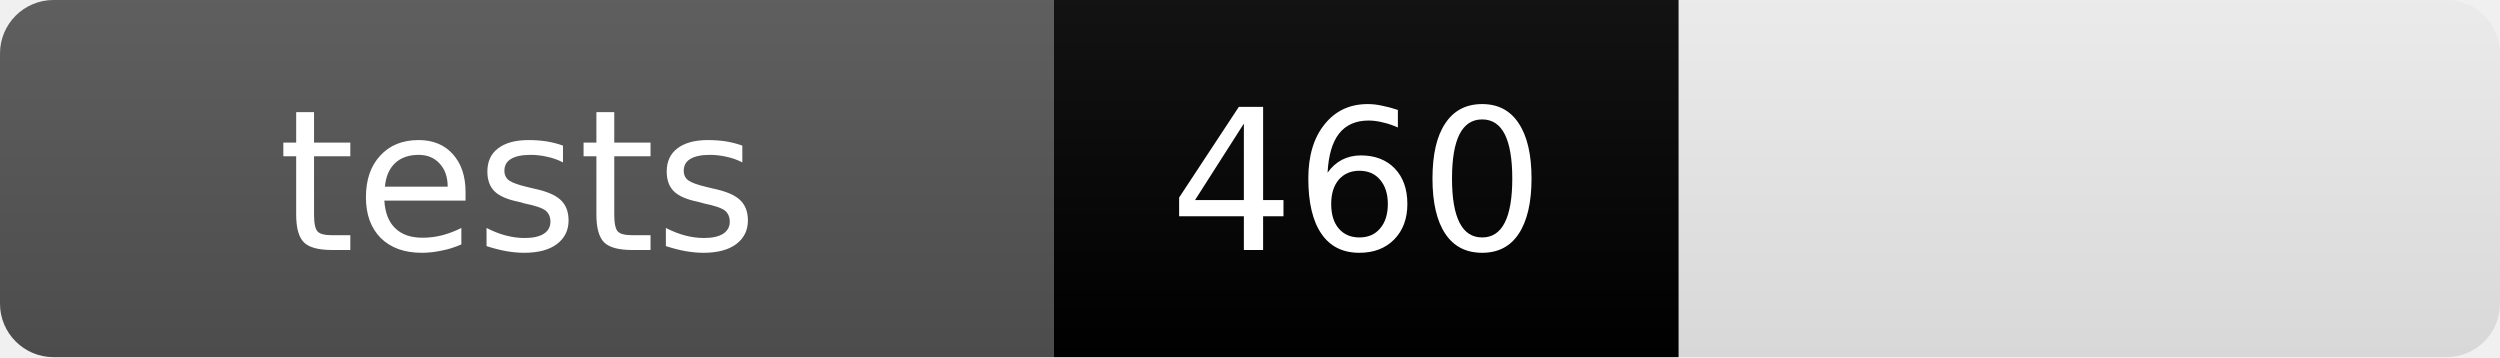
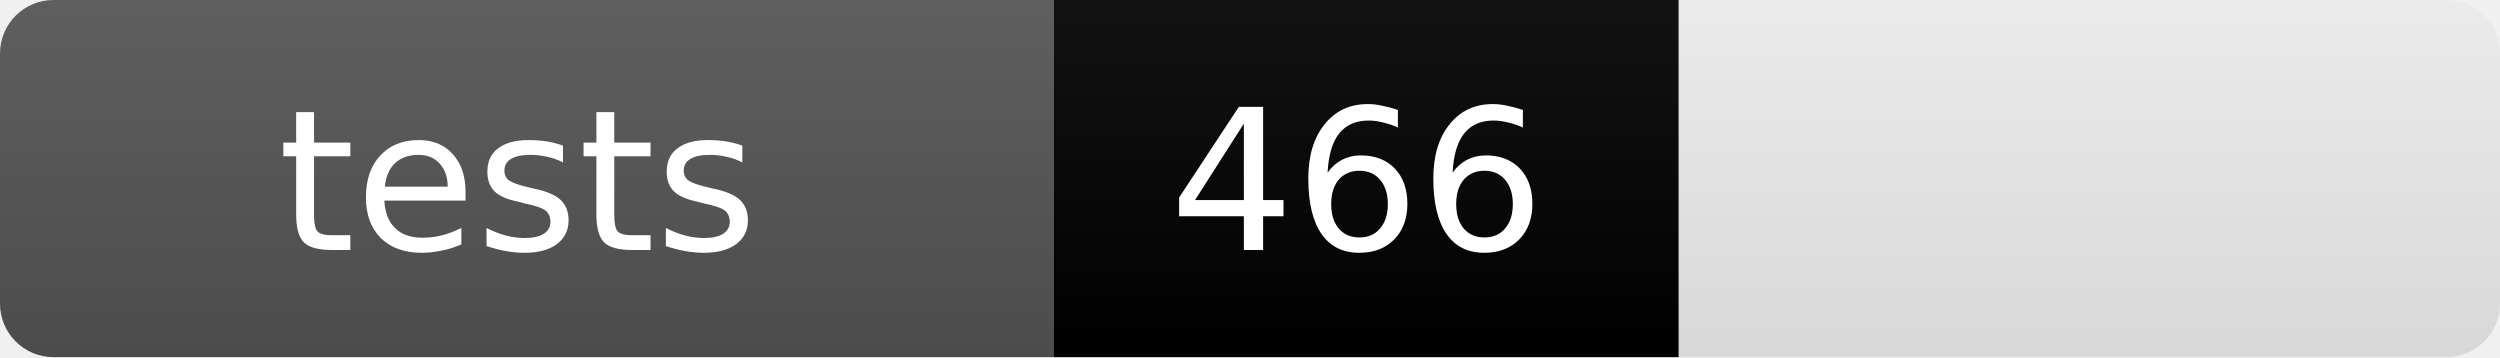
- <svg xmlns="http://www.w3.org/2000/svg" width="140" height="20" viewBox="0 0 140 20" role="img" aria-label="tests: 460">
+ <svg xmlns="http://www.w3.org/2000/svg" width="140" height="20" viewBox="0 0 140 20" role="img" aria-label="tests: 466">
  <linearGradient id="b" x2="0" y2="100%">
    <stop offset="0%" stop-color="#bbb" stop-opacity=".1" />
    <stop offset="100%" stop-opacity=".1" />
  </linearGradient>
  <clipPath id="c">
    <rect width="140" height="20" rx="3" />
  </clipPath>
  <g clip-path="url(#c)">
    <rect width="59" height="20" fill="#555" />
    <rect x="59" width="35" height="20" fill="4c1" />
    <rect width="140" height="20" fill="url(#b)" />
  </g>
  <g fill="#fff" text-anchor="middle" font-family="'DejaVu Sans',Verdana,Geneva,sans-serif" font-size="11">
    <text x="29" y="14">tests</text>
-     <text x="76" y="14">460</text>
+     <text x="76" y="14">466</text>
  </g>
</svg>
